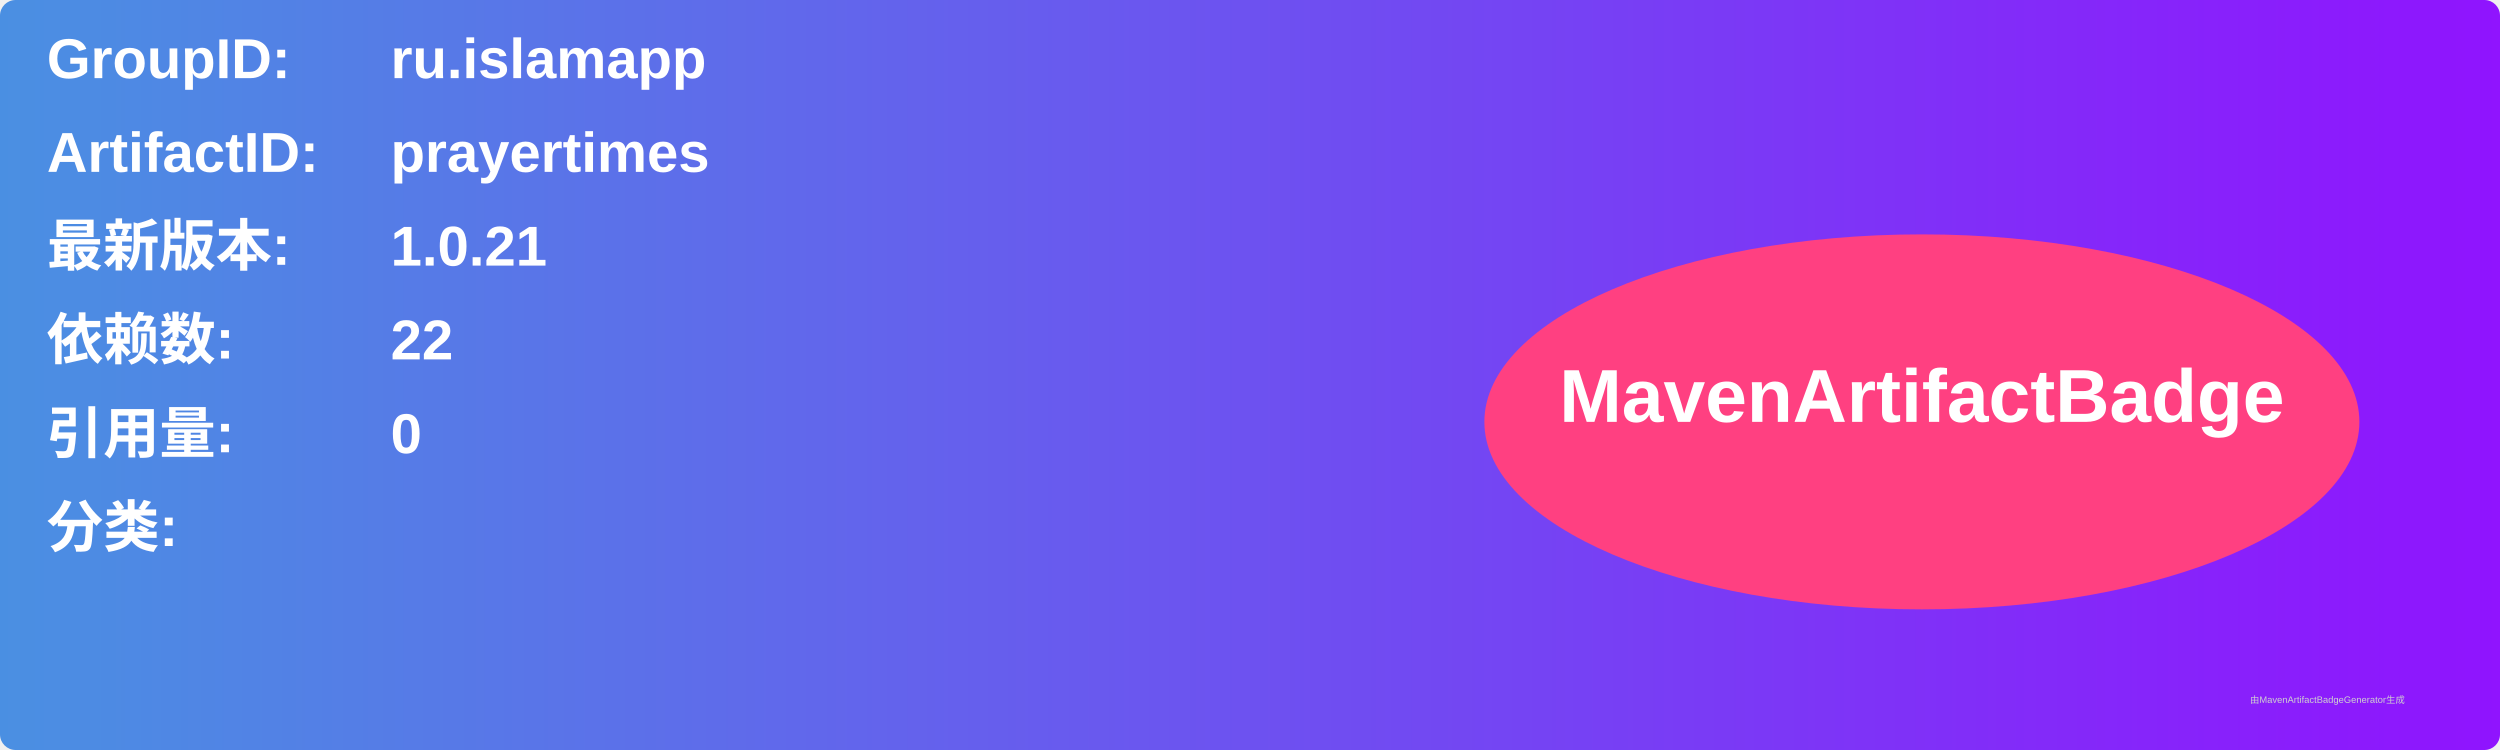
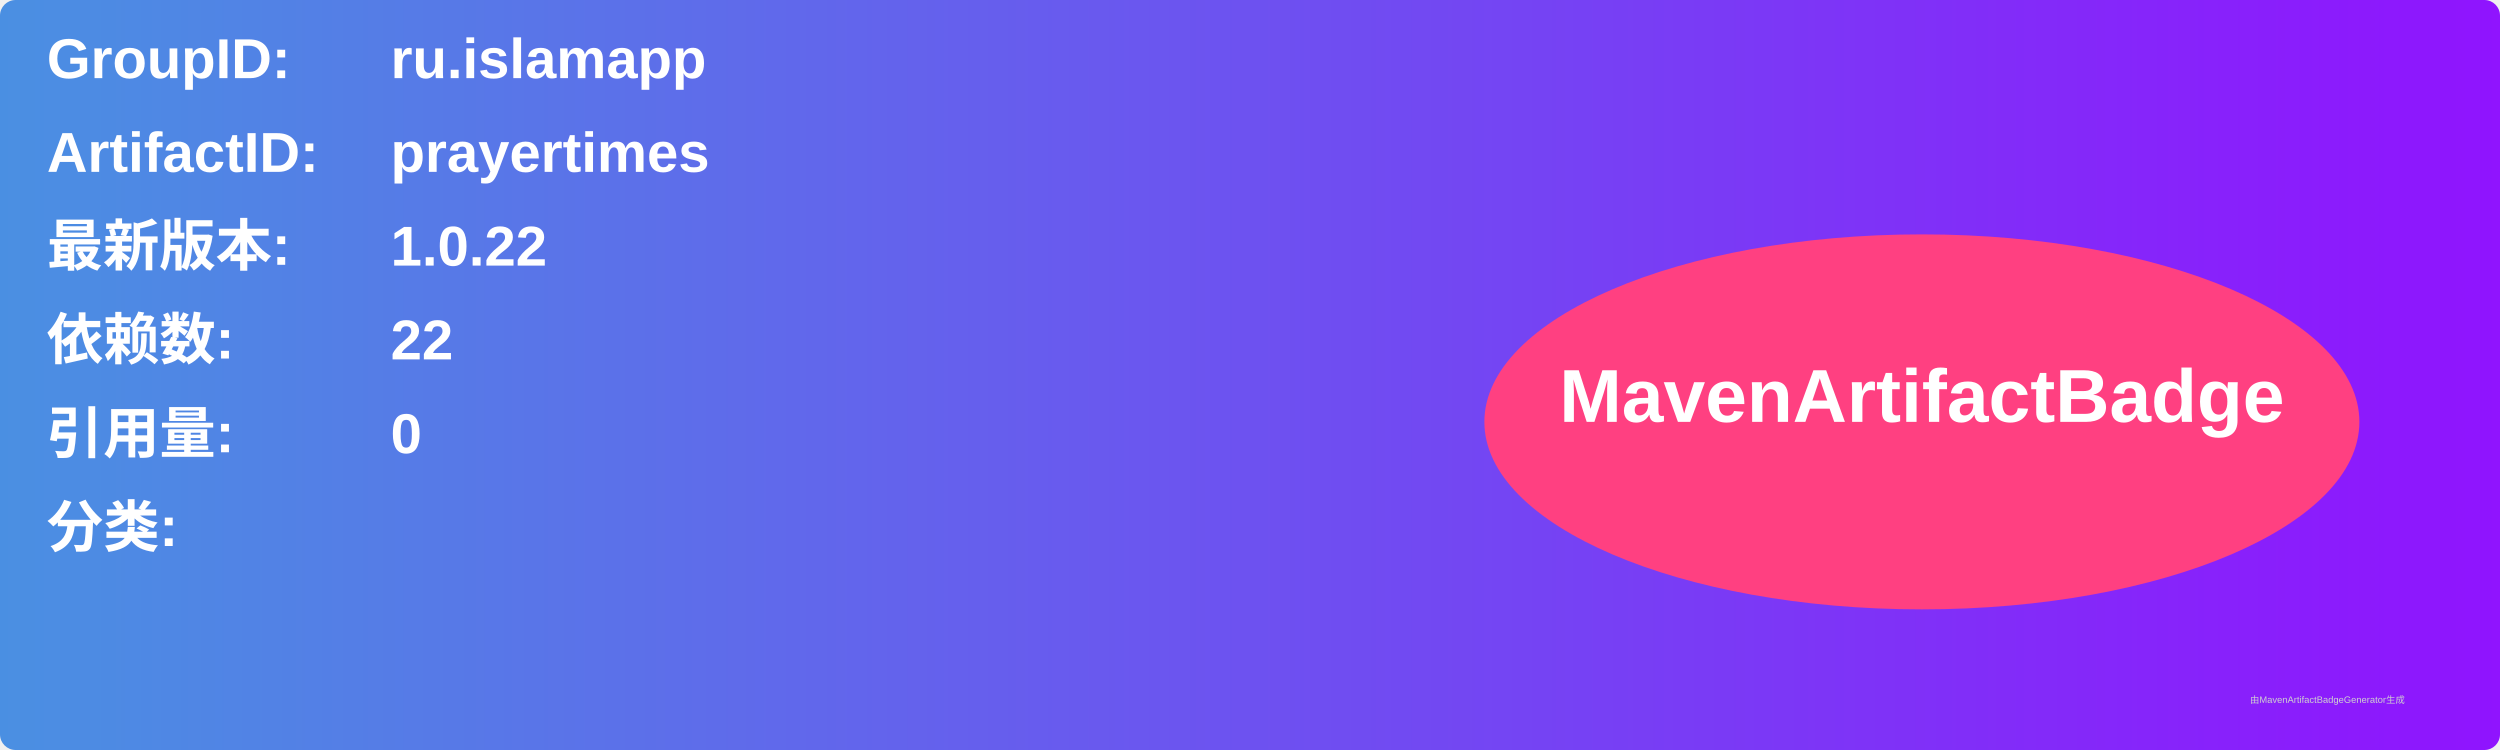
<svg xmlns="http://www.w3.org/2000/svg" width="800" height="240" viewBox="0 0 800 240">
  <linearGradient id="grad" x1="0%" y1="0%" x2="100%" y2="0%">
    <stop offset="0%" stop-color="#4a90e2" />
    <stop offset="100%" stop-color="#9013fe" />
  </linearGradient>
  <rect width="100%" height="100%" rx="5" ry="5" fill="url(#grad)" />
  <g transform="translate(15, 15)">
    <text x="0" y="10" font-family="Arial" font-size="18" fill="white" font-weight="bold" width="260">GroupID:</text>
    <text x="110" y="10" font-family="Arial" font-size="18" fill="white" font-weight="bold" width="460">ru.islamapp</text>
    <text x="0" y="40" font-family="Arial" font-size="18" fill="white" font-weight="bold" width="260">ArtifactID:</text>
    <text x="110" y="40" font-family="Arial" font-size="18" fill="white" font-weight="bold" width="460">prayertimes</text>
    <text x="0" y="70" font-family="Arial" font-size="18" fill="white" font-weight="bold">最新版本:</text>
    <text x="110" y="70" font-family="Arial" font-size="18" fill="white" font-weight="bold">
-       <tspan font-weight="bold">1.0.21</tspan>
+       <tspan font-weight="bold">1.0.22</tspan>
    </text>
    <text x="0" y="100" font-family="Arial" font-size="18" fill="white" font-weight="bold">依赖数: </text>
    <text x="110" y="100" font-family="Arial" font-size="18" fill="white">
      <tspan font-weight="bold">22</tspan>
    </text>
    <text x="0" y="130" font-family="Arial" font-size="18" fill="white" font-weight="bold">引用量: </text>
    <text x="110" y="130" font-family="Arial" font-size="18" fill="white">
      <tspan font-weight="bold">0</tspan>
    </text>
    <text x="0" y="160" font-family="Arial" font-size="18" fill="white" font-weight="bold">分类:</text>
    <text x="10" y="190" font-family="Arial" font-size="10" fill="white">
      <tspan font-weight="bold" />
    </text>
    <ellipse cx="600" cy="120" rx="140" ry="60" fill="#ff4081" />
    <text x="600" y="120" text-anchor="middle" font-family="Arial" font-size="24" fill="white" font-weight="bold">MavenArtifactBadge</text>
  </g>
  <text x="720" y="225" font-family="Arial" font-size="3" fill="#d0d0d0">由MavenArtifactBadgeGenerator生成</text>
</svg>
